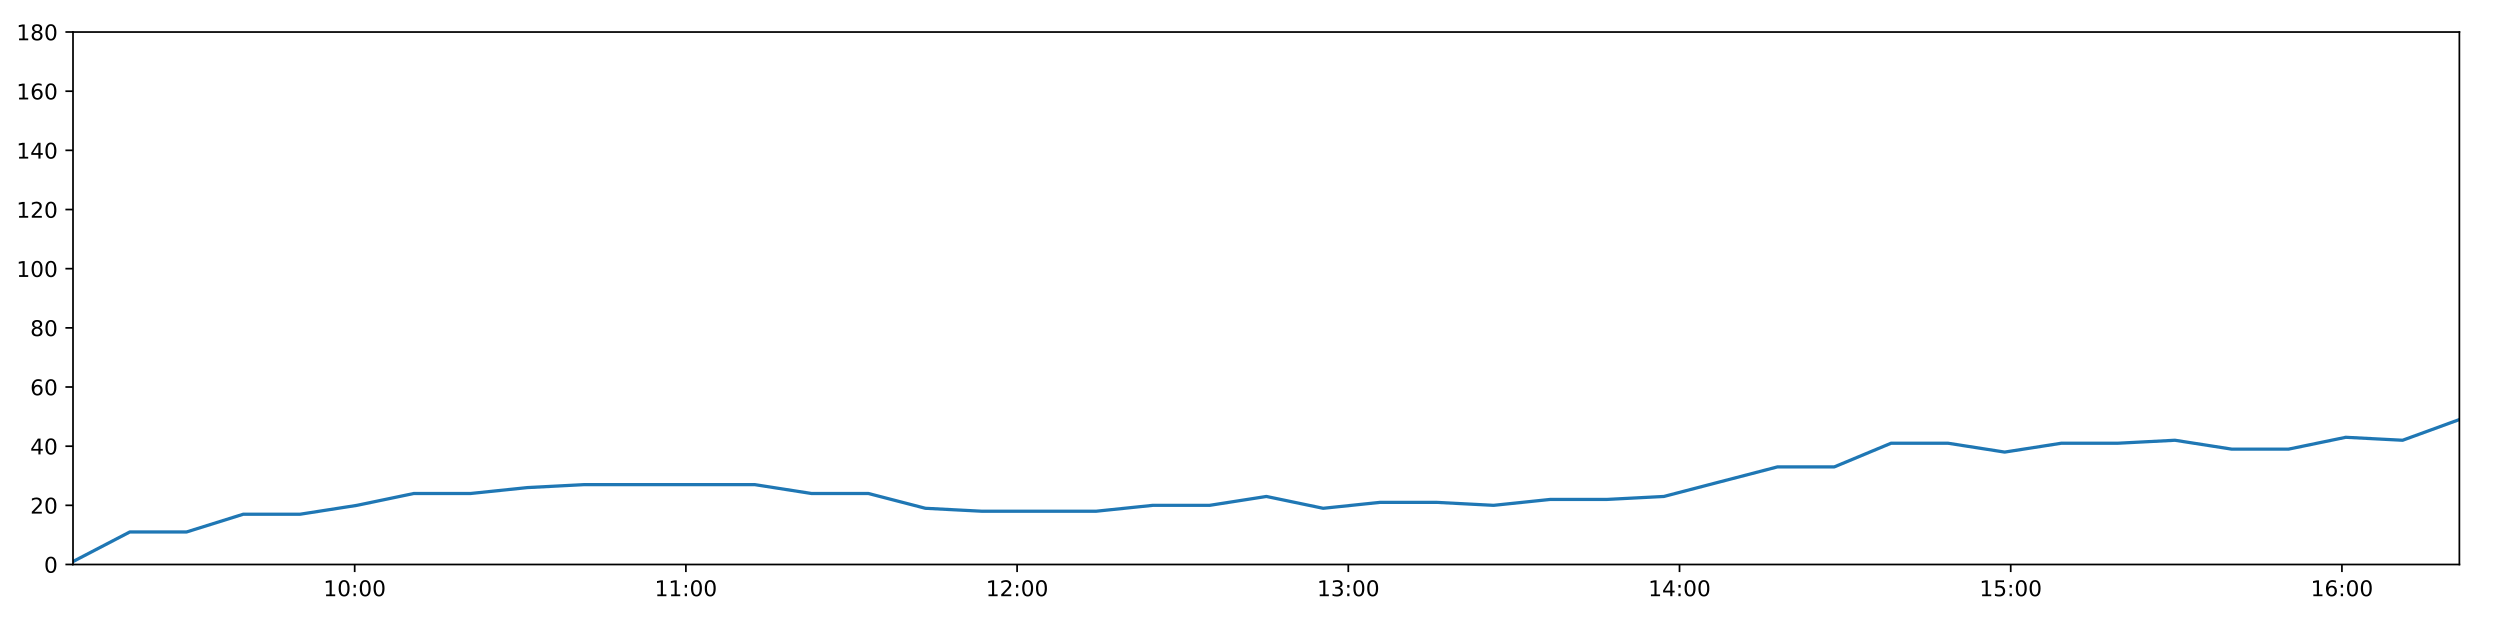
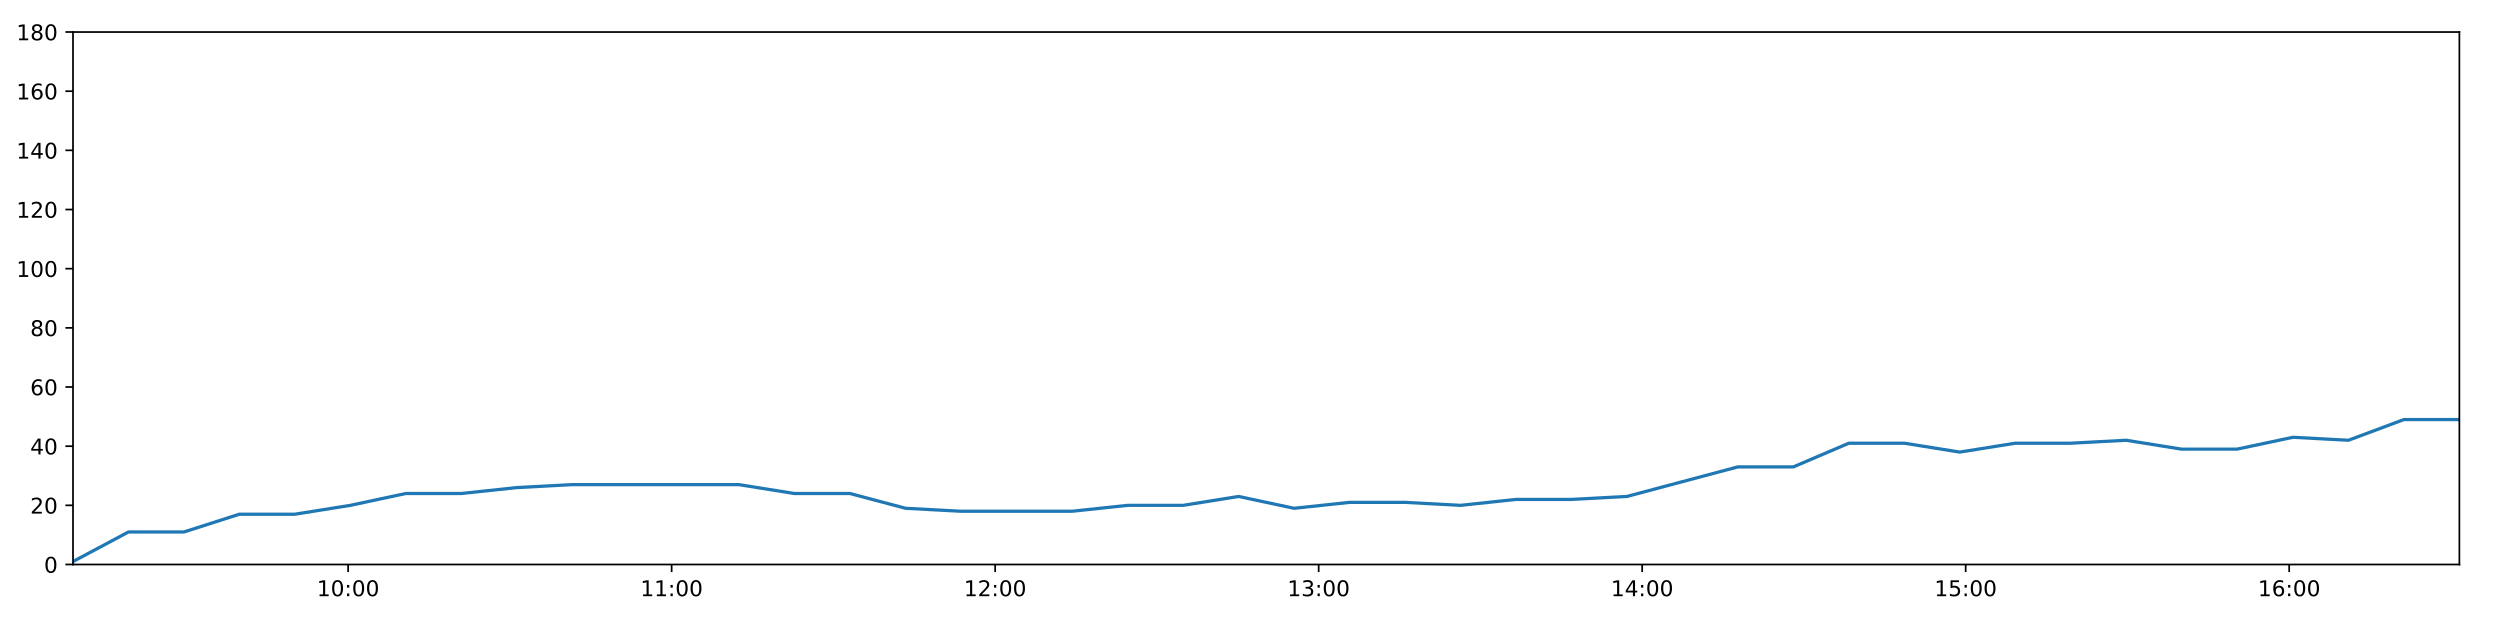
<svg xmlns="http://www.w3.org/2000/svg" xmlns:xlink="http://www.w3.org/1999/xlink" height="288pt" version="1.1" viewBox="0 0 1152 288" width="1152pt">
  <defs>
    <style type="text/css">
*{stroke-linecap:butt;stroke-linejoin:round;}
  </style>
  </defs>
  <g id="figure_1">
    <g id="patch_1">
      <path d="M 0 288  L 1152 288  L 1152 0  L 0 0  z " style="fill:#ffffff;" />
    </g>
    <g id="axes_1">
      <g id="patch_2">
        <path d="M 33.64 260.12  L 1133.28 260.12  L 1133.28 14.76  L 33.64 14.76  z " style="fill:#ffffff;" />
      </g>
      <g id="matplotlib.axis_1">
        <g id="xtick_1">
          <g id="line2d_1">
            <defs>
-               <path d="M 0 0  L 0 3.5  " id="mf9f3147087" style="stroke:#000000;stroke-width:0.8;" />
-             </defs>
-             <g>
-               <use style="stroke:#000000;stroke-width:0.8;" x="163.438" xlink:href="#mf9f3147087" y="260.12" />
+               <path d="M 0 0  L 0 3.5  " id="m690040739e" style="stroke:#000000;stroke-width:0.8;" />
+             </defs>
+             <g>
+               <use style="stroke:#000000;stroke-width:0.8;" x="160.421" xlink:href="#m690040739e" y="260.12" />
            </g>
          </g>
          <g id="text_1">
            <defs>
              <path d="M 12.406 8.297  L 28.516 8.297  L 28.516 63.922  L 10.984 60.406  L 10.984 69.391  L 28.422 72.906  L 38.281 72.906  L 38.281 8.297  L 54.391 8.297  L 54.391 0  L 12.406 0  z " id="DejaVuSans-49" />
              <path d="M 31.781 66.406  Q 24.172 66.406 20.328 58.906  Q 16.5 51.422 16.5 36.375  Q 16.5 21.391 20.328 13.891  Q 24.172 6.391 31.781 6.391  Q 39.453 6.391 43.281 13.891  Q 47.125 21.391 47.125 36.375  Q 47.125 51.422 43.281 58.906  Q 39.453 66.406 31.781 66.406  z M 31.781 74.219  Q 44.047 74.219 50.516 64.516  Q 56.984 54.828 56.984 36.375  Q 56.984 17.969 50.516 8.266  Q 44.047 -1.422 31.781 -1.422  Q 19.531 -1.422 13.062 8.266  Q 6.594 17.969 6.594 36.375  Q 6.594 54.828 13.062 64.516  Q 19.531 74.219 31.781 74.219  z " id="DejaVuSans-48" />
              <path d="M 11.719 12.406  L 22.016 12.406  L 22.016 0  L 11.719 0  z M 11.719 51.703  L 22.016 51.703  L 22.016 39.312  L 11.719 39.312  z " id="DejaVuSans-58" />
            </defs>
-             <g transform="translate(149.0283 274.7184)scale(0.1 -0.1)">
+             <g transform="translate(146.0112 274.7184)scale(0.1 -0.1)">
              <use xlink:href="#DejaVuSans-49" />
              <use x="63.623" xlink:href="#DejaVuSans-48" />
              <use x="127.246" xlink:href="#DejaVuSans-58" />
              <use x="160.938" xlink:href="#DejaVuSans-48" />
              <use x="224.561" xlink:href="#DejaVuSans-48" />
            </g>
          </g>
        </g>
        <g id="xtick_2">
          <g id="line2d_2">
            <g>
-               <use style="stroke:#000000;stroke-width:0.8;" x="316.058" xlink:href="#mf9f3147087" y="260.12" />
+               <use style="stroke:#000000;stroke-width:0.8;" x="309.493" xlink:href="#m690040739e" y="260.12" />
            </g>
          </g>
          <g id="text_2">
-             <g transform="translate(301.6486 274.7184)scale(0.1 -0.1)">
+             <g transform="translate(295.0838 274.7184)scale(0.1 -0.1)">
              <use xlink:href="#DejaVuSans-49" />
              <use x="63.623" xlink:href="#DejaVuSans-49" />
              <use x="127.246" xlink:href="#DejaVuSans-58" />
              <use x="160.938" xlink:href="#DejaVuSans-48" />
              <use x="224.561" xlink:href="#DejaVuSans-48" />
            </g>
          </g>
        </g>
        <g id="xtick_3">
          <g id="line2d_3">
            <g>
-               <use style="stroke:#000000;stroke-width:0.8;" x="468.678" xlink:href="#mf9f3147087" y="260.12" />
+               <use style="stroke:#000000;stroke-width:0.8;" x="458.566" xlink:href="#m690040739e" y="260.12" />
            </g>
          </g>
          <g id="text_3">
            <defs>
              <path d="M 19.188 8.297  L 53.609 8.297  L 53.609 0  L 7.328 0  L 7.328 8.297  Q 12.938 14.109 22.625 23.891  Q 32.328 33.688 34.812 36.531  Q 39.547 41.844 41.422 45.531  Q 43.312 49.219 43.312 52.781  Q 43.312 58.594 39.234 62.25  Q 35.156 65.922 28.609 65.922  Q 23.969 65.922 18.812 64.312  Q 13.672 62.703 7.812 59.422  L 7.812 69.391  Q 13.766 71.781 18.938 73  Q 24.125 74.219 28.422 74.219  Q 39.75 74.219 46.484 68.547  Q 53.219 62.891 53.219 53.422  Q 53.219 48.922 51.531 44.891  Q 49.859 40.875 45.406 35.406  Q 44.188 33.984 37.641 27.219  Q 31.109 20.453 19.188 8.297  z " id="DejaVuSans-50" />
            </defs>
-             <g transform="translate(454.2689 274.7184)scale(0.1 -0.1)">
+             <g transform="translate(444.1565 274.7184)scale(0.1 -0.1)">
              <use xlink:href="#DejaVuSans-49" />
              <use x="63.623" xlink:href="#DejaVuSans-50" />
              <use x="127.246" xlink:href="#DejaVuSans-58" />
              <use x="160.938" xlink:href="#DejaVuSans-48" />
              <use x="224.561" xlink:href="#DejaVuSans-48" />
            </g>
          </g>
        </g>
        <g id="xtick_4">
          <g id="line2d_4">
            <g>
-               <use style="stroke:#000000;stroke-width:0.8;" x="621.299" xlink:href="#mf9f3147087" y="260.12" />
+               <use style="stroke:#000000;stroke-width:0.8;" x="607.639" xlink:href="#m690040739e" y="260.12" />
            </g>
          </g>
          <g id="text_4">
            <defs>
              <path d="M 40.578 39.312  Q 47.656 37.797 51.625 33  Q 55.609 28.219 55.609 21.188  Q 55.609 10.406 48.188 4.484  Q 40.766 -1.422 27.094 -1.422  Q 22.516 -1.422 17.656 -0.516  Q 12.797 0.391 7.625 2.203  L 7.625 11.719  Q 11.719 9.328 16.594 8.109  Q 21.484 6.891 26.812 6.891  Q 36.078 6.891 40.938 10.547  Q 45.797 14.203 45.797 21.188  Q 45.797 27.641 41.281 31.266  Q 36.766 34.906 28.719 34.906  L 20.219 34.906  L 20.219 43.016  L 29.109 43.016  Q 36.375 43.016 40.234 45.922  Q 44.094 48.828 44.094 54.297  Q 44.094 59.906 40.109 62.906  Q 36.141 65.922 28.719 65.922  Q 24.656 65.922 20.016 65.031  Q 15.375 64.156 9.812 62.312  L 9.812 71.094  Q 15.438 72.656 20.344 73.438  Q 25.25 74.219 29.594 74.219  Q 40.828 74.219 47.359 69.109  Q 53.906 64.016 53.906 55.328  Q 53.906 49.266 50.438 45.094  Q 46.969 40.922 40.578 39.312  z " id="DejaVuSans-51" />
            </defs>
-             <g transform="translate(606.8892 274.7184)scale(0.1 -0.1)">
+             <g transform="translate(593.2292 274.7184)scale(0.1 -0.1)">
              <use xlink:href="#DejaVuSans-49" />
              <use x="63.623" xlink:href="#DejaVuSans-51" />
              <use x="127.246" xlink:href="#DejaVuSans-58" />
              <use x="160.938" xlink:href="#DejaVuSans-48" />
              <use x="224.561" xlink:href="#DejaVuSans-48" />
            </g>
          </g>
        </g>
        <g id="xtick_5">
          <g id="line2d_5">
            <g>
-               <use style="stroke:#000000;stroke-width:0.8;" x="773.919" xlink:href="#mf9f3147087" y="260.12" />
+               <use style="stroke:#000000;stroke-width:0.8;" x="756.711" xlink:href="#m690040739e" y="260.12" />
            </g>
          </g>
          <g id="text_5">
            <defs>
              <path d="M 37.797 64.312  L 12.891 25.391  L 37.797 25.391  z M 35.203 72.906  L 47.609 72.906  L 47.609 25.391  L 58.016 25.391  L 58.016 17.188  L 47.609 17.188  L 47.609 0  L 37.797 0  L 37.797 17.188  L 4.891 17.188  L 4.891 26.703  z " id="DejaVuSans-52" />
            </defs>
-             <g transform="translate(759.5095 274.7184)scale(0.1 -0.1)">
+             <g transform="translate(742.3019 274.7184)scale(0.1 -0.1)">
              <use xlink:href="#DejaVuSans-49" />
              <use x="63.623" xlink:href="#DejaVuSans-52" />
              <use x="127.246" xlink:href="#DejaVuSans-58" />
              <use x="160.938" xlink:href="#DejaVuSans-48" />
              <use x="224.561" xlink:href="#DejaVuSans-48" />
            </g>
          </g>
        </g>
        <g id="xtick_6">
          <g id="line2d_6">
            <g>
-               <use style="stroke:#000000;stroke-width:0.8;" x="926.539" xlink:href="#mf9f3147087" y="260.12" />
+               <use style="stroke:#000000;stroke-width:0.8;" x="905.784" xlink:href="#m690040739e" y="260.12" />
            </g>
          </g>
          <g id="text_6">
            <defs>
              <path d="M 10.797 72.906  L 49.516 72.906  L 49.516 64.594  L 19.828 64.594  L 19.828 46.734  Q 21.969 47.469 24.109 47.828  Q 26.266 48.188 28.422 48.188  Q 40.625 48.188 47.75 41.5  Q 54.891 34.812 54.891 23.391  Q 54.891 11.625 47.562 5.094  Q 40.234 -1.422 26.906 -1.422  Q 22.312 -1.422 17.547 -0.641  Q 12.797 0.141 7.719 1.703  L 7.719 11.625  Q 12.109 9.234 16.797 8.062  Q 21.484 6.891 26.703 6.891  Q 35.156 6.891 40.078 11.328  Q 45.016 15.766 45.016 23.391  Q 45.016 31 40.078 35.438  Q 35.156 39.891 26.703 39.891  Q 22.75 39.891 18.812 39.016  Q 14.891 38.141 10.797 36.281  z " id="DejaVuSans-53" />
            </defs>
-             <g transform="translate(912.1299 274.7184)scale(0.1 -0.1)">
+             <g transform="translate(891.3746 274.7184)scale(0.1 -0.1)">
              <use xlink:href="#DejaVuSans-49" />
              <use x="63.623" xlink:href="#DejaVuSans-53" />
              <use x="127.246" xlink:href="#DejaVuSans-58" />
              <use x="160.938" xlink:href="#DejaVuSans-48" />
              <use x="224.561" xlink:href="#DejaVuSans-48" />
            </g>
          </g>
        </g>
        <g id="xtick_7">
          <g id="line2d_7">
            <g>
-               <use style="stroke:#000000;stroke-width:0.8;" x="1079.16" xlink:href="#mf9f3147087" y="260.12" />
+               <use style="stroke:#000000;stroke-width:0.8;" x="1054.857" xlink:href="#m690040739e" y="260.12" />
            </g>
          </g>
          <g id="text_7">
            <defs>
              <path d="M 33.016 40.375  Q 26.375 40.375 22.484 35.828  Q 18.609 31.297 18.609 23.391  Q 18.609 15.531 22.484 10.953  Q 26.375 6.391 33.016 6.391  Q 39.656 6.391 43.531 10.953  Q 47.406 15.531 47.406 23.391  Q 47.406 31.297 43.531 35.828  Q 39.656 40.375 33.016 40.375  z M 52.594 71.297  L 52.594 62.312  Q 48.875 64.062 45.094 64.984  Q 41.312 65.922 37.594 65.922  Q 27.828 65.922 22.672 59.328  Q 17.531 52.734 16.797 39.406  Q 19.672 43.656 24.016 45.922  Q 28.375 48.188 33.594 48.188  Q 44.578 48.188 50.953 41.516  Q 57.328 34.859 57.328 23.391  Q 57.328 12.156 50.688 5.359  Q 44.047 -1.422 33.016 -1.422  Q 20.359 -1.422 13.672 8.266  Q 6.984 17.969 6.984 36.375  Q 6.984 53.656 15.188 63.938  Q 23.391 74.219 37.203 74.219  Q 40.922 74.219 44.703 73.484  Q 48.484 72.75 52.594 71.297  z " id="DejaVuSans-54" />
            </defs>
-             <g transform="translate(1064.75 274.7184)scale(0.1 -0.1)">
+             <g transform="translate(1040.447 274.7184)scale(0.1 -0.1)">
              <use xlink:href="#DejaVuSans-49" />
              <use x="63.623" xlink:href="#DejaVuSans-54" />
              <use x="127.246" xlink:href="#DejaVuSans-58" />
              <use x="160.938" xlink:href="#DejaVuSans-48" />
              <use x="224.561" xlink:href="#DejaVuSans-48" />
            </g>
          </g>
        </g>
      </g>
      <g id="matplotlib.axis_2">
        <g id="ytick_1">
          <g id="line2d_8">
            <defs>
-               <path d="M 0 0  L -3.5 0  " id="mdf89593d78" style="stroke:#000000;stroke-width:0.8;" />
-             </defs>
-             <g>
-               <use style="stroke:#000000;stroke-width:0.8;" x="33.64" xlink:href="#mdf89593d78" y="260.12" />
+               <path d="M 0 0  L -3.5 0  " id="m22b3809985" style="stroke:#000000;stroke-width:0.8;" />
+             </defs>
+             <g>
+               <use style="stroke:#000000;stroke-width:0.8;" x="33.64" xlink:href="#m22b3809985" y="260.12" />
            </g>
          </g>
          <g id="text_8">
            <g transform="translate(20.2775 263.9192)scale(0.1 -0.1)">
              <use xlink:href="#DejaVuSans-48" />
            </g>
          </g>
        </g>
        <g id="ytick_2">
          <g id="line2d_9">
            <g>
-               <use style="stroke:#000000;stroke-width:0.8;" x="33.64" xlink:href="#mdf89593d78" y="232.858" />
+               <use style="stroke:#000000;stroke-width:0.8;" x="33.64" xlink:href="#m22b3809985" y="232.858" />
            </g>
          </g>
          <g id="text_9">
            <g transform="translate(13.915 236.657)scale(0.1 -0.1)">
              <use xlink:href="#DejaVuSans-50" />
              <use x="63.623" xlink:href="#DejaVuSans-48" />
            </g>
          </g>
        </g>
        <g id="ytick_3">
          <g id="line2d_10">
            <g>
-               <use style="stroke:#000000;stroke-width:0.8;" x="33.64" xlink:href="#mdf89593d78" y="205.596" />
+               <use style="stroke:#000000;stroke-width:0.8;" x="33.64" xlink:href="#m22b3809985" y="205.596" />
            </g>
          </g>
          <g id="text_10">
            <g transform="translate(13.915 209.3948)scale(0.1 -0.1)">
              <use xlink:href="#DejaVuSans-52" />
              <use x="63.623" xlink:href="#DejaVuSans-48" />
            </g>
          </g>
        </g>
        <g id="ytick_4">
          <g id="line2d_11">
            <g>
-               <use style="stroke:#000000;stroke-width:0.8;" x="33.64" xlink:href="#mdf89593d78" y="178.333" />
+               <use style="stroke:#000000;stroke-width:0.8;" x="33.64" xlink:href="#m22b3809985" y="178.333" />
            </g>
          </g>
          <g id="text_11">
            <g transform="translate(13.915 182.1326)scale(0.1 -0.1)">
              <use xlink:href="#DejaVuSans-54" />
              <use x="63.623" xlink:href="#DejaVuSans-48" />
            </g>
          </g>
        </g>
        <g id="ytick_5">
          <g id="line2d_12">
            <g>
-               <use style="stroke:#000000;stroke-width:0.8;" x="33.64" xlink:href="#mdf89593d78" y="151.071" />
+               <use style="stroke:#000000;stroke-width:0.8;" x="33.64" xlink:href="#m22b3809985" y="151.071" />
            </g>
          </g>
          <g id="text_12">
            <defs>
              <path d="M 31.781 34.625  Q 24.75 34.625 20.719 30.859  Q 16.703 27.094 16.703 20.516  Q 16.703 13.922 20.719 10.156  Q 24.75 6.391 31.781 6.391  Q 38.812 6.391 42.859 10.172  Q 46.922 13.969 46.922 20.516  Q 46.922 27.094 42.891 30.859  Q 38.875 34.625 31.781 34.625  z M 21.922 38.812  Q 15.578 40.375 12.031 44.719  Q 8.5 49.078 8.5 55.328  Q 8.5 64.062 14.719 69.141  Q 20.953 74.219 31.781 74.219  Q 42.672 74.219 48.875 69.141  Q 55.078 64.062 55.078 55.328  Q 55.078 49.078 51.531 44.719  Q 48 40.375 41.703 38.812  Q 48.828 37.156 52.797 32.312  Q 56.781 27.484 56.781 20.516  Q 56.781 9.906 50.312 4.234  Q 43.844 -1.422 31.781 -1.422  Q 19.734 -1.422 13.25 4.234  Q 6.781 9.906 6.781 20.516  Q 6.781 27.484 10.781 32.312  Q 14.797 37.156 21.922 38.812  z M 18.312 54.391  Q 18.312 48.734 21.844 45.562  Q 25.391 42.391 31.781 42.391  Q 38.141 42.391 41.719 45.562  Q 45.312 48.734 45.312 54.391  Q 45.312 60.062 41.719 63.234  Q 38.141 66.406 31.781 66.406  Q 25.391 66.406 21.844 63.234  Q 18.312 60.062 18.312 54.391  z " id="DejaVuSans-56" />
            </defs>
            <g transform="translate(13.915 154.8703)scale(0.1 -0.1)">
              <use xlink:href="#DejaVuSans-56" />
              <use x="63.623" xlink:href="#DejaVuSans-48" />
            </g>
          </g>
        </g>
        <g id="ytick_6">
          <g id="line2d_13">
            <g>
-               <use style="stroke:#000000;stroke-width:0.8;" x="33.64" xlink:href="#mdf89593d78" y="123.809" />
+               <use style="stroke:#000000;stroke-width:0.8;" x="33.64" xlink:href="#m22b3809985" y="123.809" />
            </g>
          </g>
          <g id="text_13">
            <g transform="translate(7.5525 127.6081)scale(0.1 -0.1)">
              <use xlink:href="#DejaVuSans-49" />
              <use x="63.623" xlink:href="#DejaVuSans-48" />
              <use x="127.246" xlink:href="#DejaVuSans-48" />
            </g>
          </g>
        </g>
        <g id="ytick_7">
          <g id="line2d_14">
            <g>
-               <use style="stroke:#000000;stroke-width:0.8;" x="33.64" xlink:href="#mdf89593d78" y="96.547" />
+               <use style="stroke:#000000;stroke-width:0.8;" x="33.64" xlink:href="#m22b3809985" y="96.547" />
            </g>
          </g>
          <g id="text_14">
            <g transform="translate(7.5525 100.3459)scale(0.1 -0.1)">
              <use xlink:href="#DejaVuSans-49" />
              <use x="63.623" xlink:href="#DejaVuSans-50" />
              <use x="127.246" xlink:href="#DejaVuSans-48" />
            </g>
          </g>
        </g>
        <g id="ytick_8">
          <g id="line2d_15">
            <g>
-               <use style="stroke:#000000;stroke-width:0.8;" x="33.64" xlink:href="#mdf89593d78" y="69.284" />
+               <use style="stroke:#000000;stroke-width:0.8;" x="33.64" xlink:href="#m22b3809985" y="69.284" />
            </g>
          </g>
          <g id="text_15">
            <g transform="translate(7.5525 73.08366)scale(0.1 -0.1)">
              <use xlink:href="#DejaVuSans-49" />
              <use x="63.623" xlink:href="#DejaVuSans-52" />
              <use x="127.246" xlink:href="#DejaVuSans-48" />
            </g>
          </g>
        </g>
        <g id="ytick_9">
          <g id="line2d_16">
            <g>
-               <use style="stroke:#000000;stroke-width:0.8;" x="33.64" xlink:href="#mdf89593d78" y="42.022" />
+               <use style="stroke:#000000;stroke-width:0.8;" x="33.64" xlink:href="#m22b3809985" y="42.022" />
            </g>
          </g>
          <g id="text_16">
            <g transform="translate(7.5525 45.82144)scale(0.1 -0.1)">
              <use xlink:href="#DejaVuSans-49" />
              <use x="63.623" xlink:href="#DejaVuSans-54" />
              <use x="127.246" xlink:href="#DejaVuSans-48" />
            </g>
          </g>
        </g>
        <g id="ytick_10">
          <g id="line2d_17">
            <g>
-               <use style="stroke:#000000;stroke-width:0.8;" x="33.64" xlink:href="#mdf89593d78" y="14.76" />
+               <use style="stroke:#000000;stroke-width:0.8;" x="33.64" xlink:href="#m22b3809985" y="14.76" />
            </g>
          </g>
          <g id="text_17">
            <g transform="translate(7.5525 18.55922)scale(0.1 -0.1)">
              <use xlink:href="#DejaVuSans-49" />
              <use x="63.623" xlink:href="#DejaVuSans-56" />
              <use x="127.246" xlink:href="#DejaVuSans-48" />
            </g>
          </g>
        </g>
      </g>
      <g id="line2d_18">
-         <path clip-path="url(#pdfa6a7b859)" d="M 33.64 258.757  L 59.815 245.126  L 85.975 245.126  L 112.119 236.947  L 138.341 236.947  L 164.505 232.858  L 190.665 227.405  L 216.824 227.405  L 243.01 224.679  L 269.206 223.316  L 295.364 223.316  L 321.521 223.316  L 347.785 223.316  L 373.944 227.405  L 400.163 227.405  L 426.435 234.221  L 452.594 235.584  L 478.847 235.584  L 505.001 235.584  L 531.211 232.858  L 557.402 232.858  L 583.555 228.768  L 609.714 234.221  L 635.859 231.495  L 662.096 231.495  L 688.25 232.858  L 714.403 230.132  L 740.564 230.132  L 766.721 228.768  L 792.875 221.953  L 819.08 215.137  L 845.251 215.137  L 871.42 204.232  L 897.577 204.232  L 923.751 208.322  L 949.906 204.232  L 976.055 204.232  L 1002.205 202.869  L 1028.356 206.959  L 1054.559 206.959  L 1080.928 201.506  L 1107.122 202.869  L 1133.28 193.328  " style="fill:none;stroke:#1f77b4;stroke-linecap:square;stroke-width:1.5;" />
+         <path clip-path="url(#p490ad4b5fe)" d="M 33.64 258.757  L 59.207 245.126  L 84.758 245.126  L 110.295 236.947  L 135.907 236.947  L 161.463 232.858  L 187.015 227.405  L 212.566 227.405  L 238.143 224.679  L 263.73 223.316  L 289.28 223.316  L 314.829 223.316  L 340.483 223.316  L 366.033 227.405  L 391.643 227.405  L 417.304 234.221  L 442.855 235.584  L 468.499 235.584  L 494.044 235.584  L 519.645 232.858  L 545.227 232.858  L 570.772 228.768  L 596.323 234.221  L 621.861 231.495  L 647.488 231.495  L 673.034 232.858  L 698.578 230.132  L 724.132 230.132  L 749.681 228.768  L 775.227 221.953  L 800.823 215.137  L 826.385 215.137  L 851.946 204.232  L 877.495 204.232  L 903.061 208.322  L 928.607 204.232  L 954.149 204.232  L 979.691 202.869  L 1005.234 206.959  L 1030.828 206.959  L 1056.584 201.506  L 1082.169 202.869  L 1107.719 193.328  L 1133.28 193.328  " style="fill:none;stroke:#1f77b4;stroke-linecap:square;stroke-width:1.5;" />
      </g>
      <g id="patch_3">
        <path d="M 33.64 260.12  L 33.64 14.76  " style="fill:none;stroke:#000000;stroke-linecap:square;stroke-linejoin:miter;stroke-width:0.8;" />
      </g>
      <g id="patch_4">
        <path d="M 1133.28 260.12  L 1133.28 14.76  " style="fill:none;stroke:#000000;stroke-linecap:square;stroke-linejoin:miter;stroke-width:0.8;" />
      </g>
      <g id="patch_5">
        <path d="M 33.64 260.12  L 1133.28 260.12  " style="fill:none;stroke:#000000;stroke-linecap:square;stroke-linejoin:miter;stroke-width:0.8;" />
      </g>
      <g id="patch_6">
        <path d="M 33.64 14.76  L 1133.28 14.76  " style="fill:none;stroke:#000000;stroke-linecap:square;stroke-linejoin:miter;stroke-width:0.8;" />
      </g>
    </g>
  </g>
  <defs>
-     <clipPath id="pdfa6a7b859">
+     <clipPath id="p490ad4b5fe">
      <rect height="245.36" width="1099.64" x="33.64" y="14.76" />
    </clipPath>
  </defs>
</svg>
